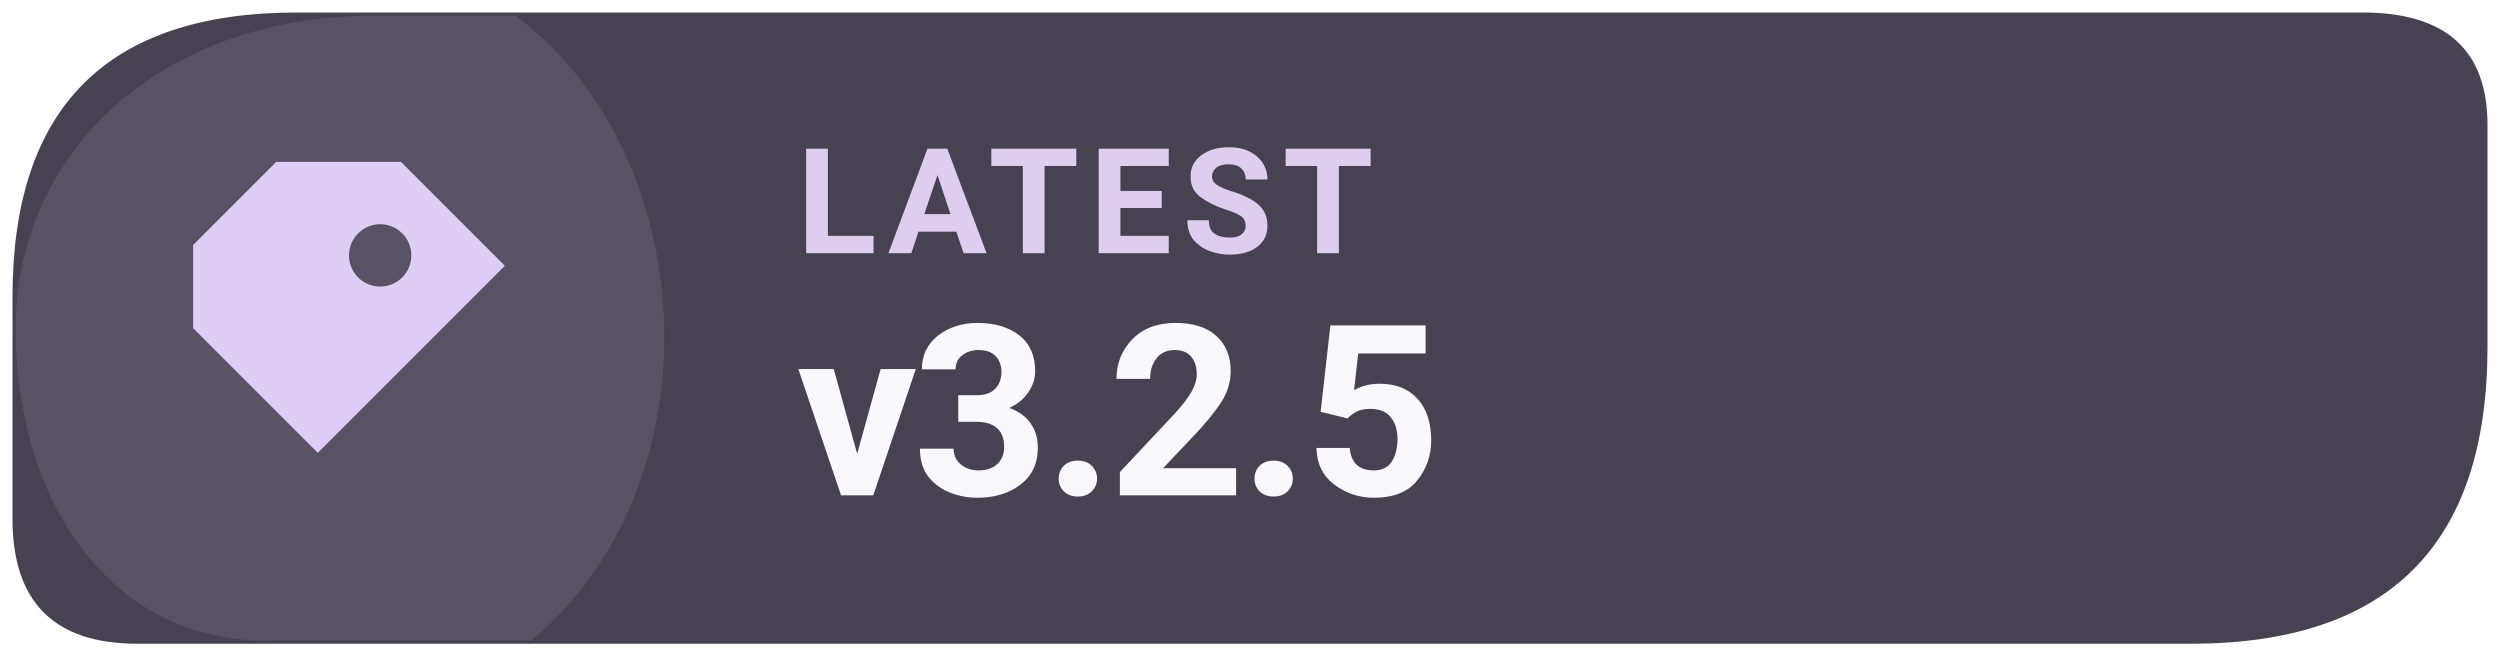
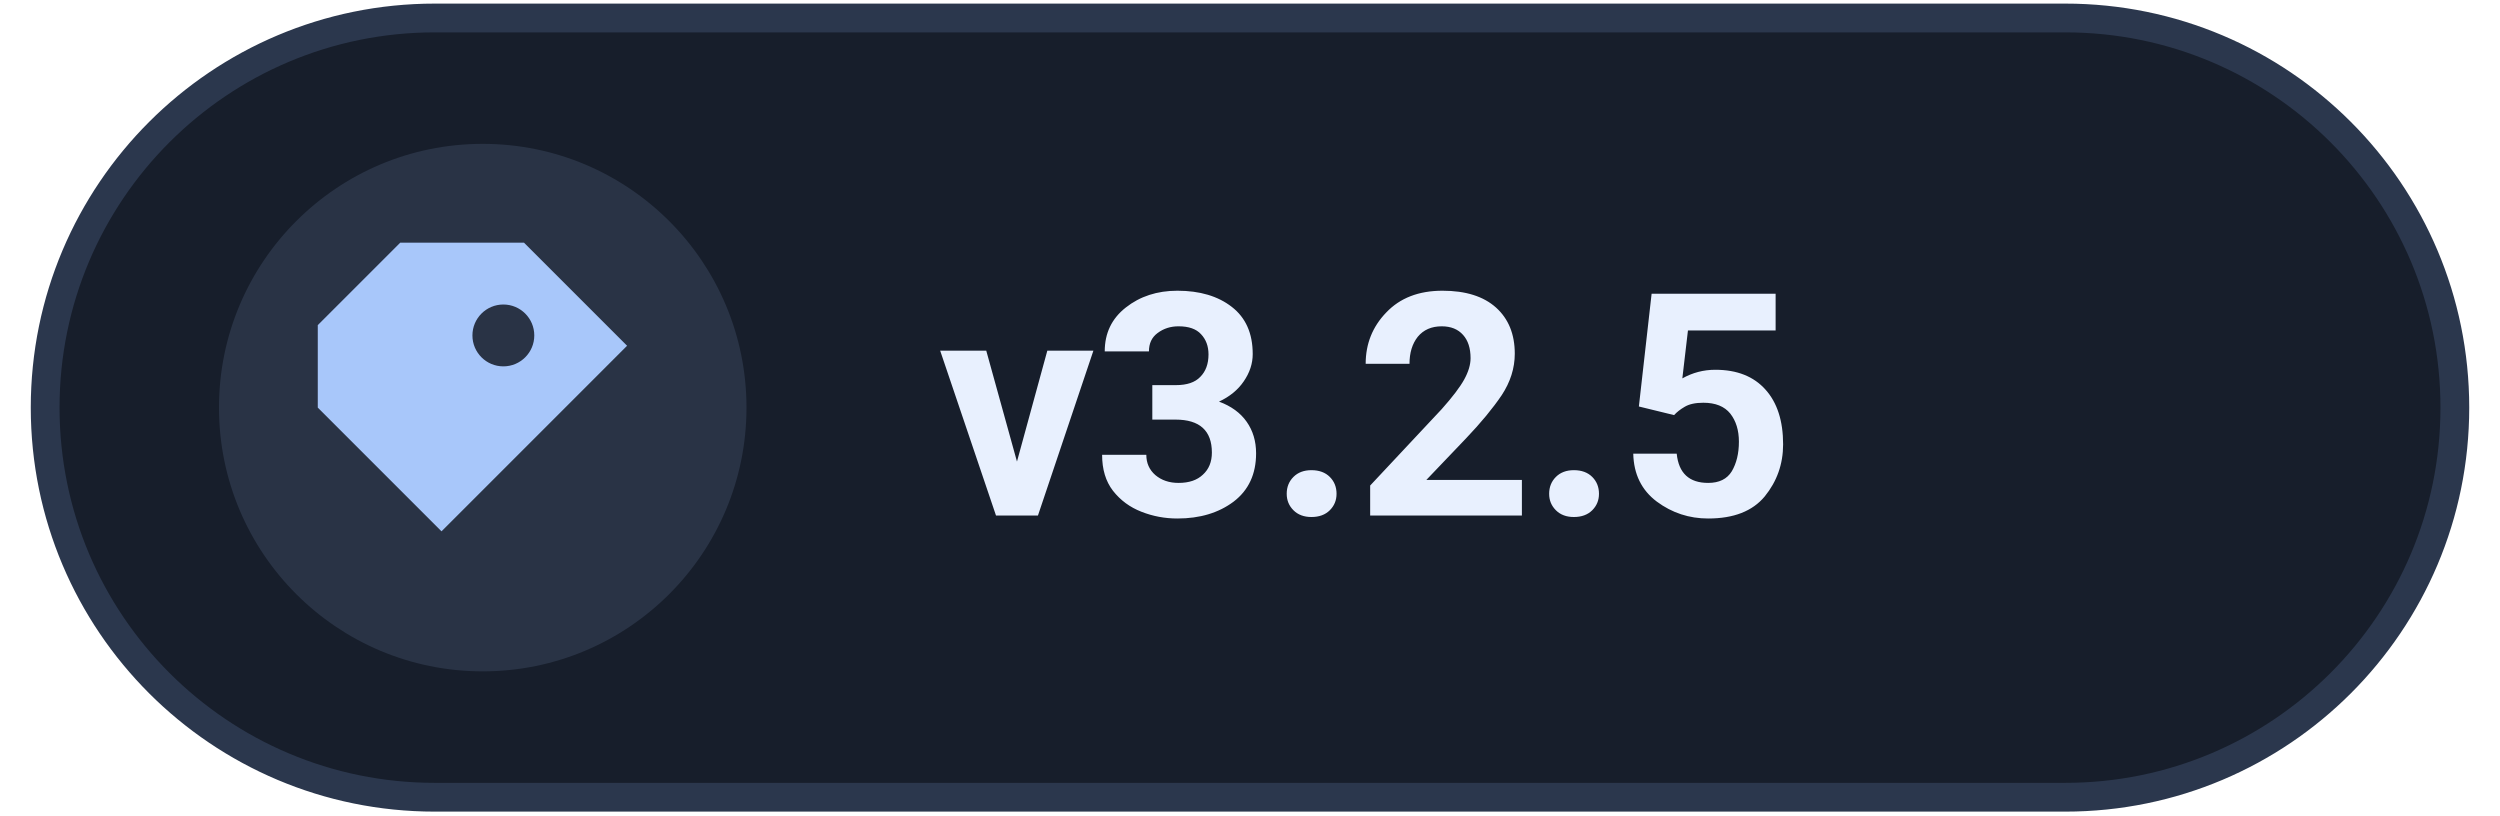
- <svg xmlns="http://www.w3.org/2000/svg" width="126" height="33.075" viewBox="0 0 160 42" role="img" aria-label="Latest Levyra release v3.2.5">
-   <path d="M 19 0.8 H 151.2 Q 159.2 0.8 159.2 8 V 22.2 Q 159.2 41.2 140.2 41.2 H 8.8 Q .8 41.2 .8 33.2 V 19 Q .8 .8 19 .8 Z" fill="#474151" />
-   <path d="M 1 21 C 1 10 10 1 24 1 H 33 C 45 10 46 31 34 41 H 17 C 7 41 1 32 1 21 Z" fill="#DECDF4" opacity="0.12" />
-   <g transform="translate(23 21) scale(1.33)" style="color:#DECDF4">
+ <svg xmlns="http://www.w3.org/2000/svg" width="92" height="30" viewBox="0 0 102 34" role="img" aria-label="Latest Levyra release v3.2.5">
+   <rect x="0.75" y="0.75" width="100.5" height="32.5" rx="16.25" fill="#171E2B" stroke="#2B374D" stroke-width="1.2" />
+   <circle cx="19" cy="17" r="11" fill="#A8C7FA" fill-opacity="0.13" />
+   <g transform="translate(19 17) scale(0.86)" style="color:#A8C7FA">
    <path d="M-4 -8 h6 l5 5 -9 9 -6 -6 v-4 Z M1 -5 a1.5 1.5 0 1 0 0 3 A1.5 1.5 0 0 0 1 -5 Z" fill="currentColor" />
  </g>
-   <text x="51" y="16.2" fill="#DDCDEF" font-family="system-ui,-apple-system,'Segoe UI',Roboto,Arial,sans-serif" font-size="9.4" font-weight="670" letter-spacing=".65">LATEST</text>
-   <text x="51" y="31.7" fill="#FAF8FF" font-family="system-ui,-apple-system,'Segoe UI',Roboto,Arial,sans-serif" font-size="15.3" font-weight="710" letter-spacing="-.35">v3.2.5</text>
+   <text x="38" y="21.5" fill="#E8F0FE" font-family="system-ui,-apple-system,'Segoe UI',Roboto,Arial,sans-serif" font-size="13" font-weight="640" letter-spacing="-.15">v3.2.5</text>
</svg>
